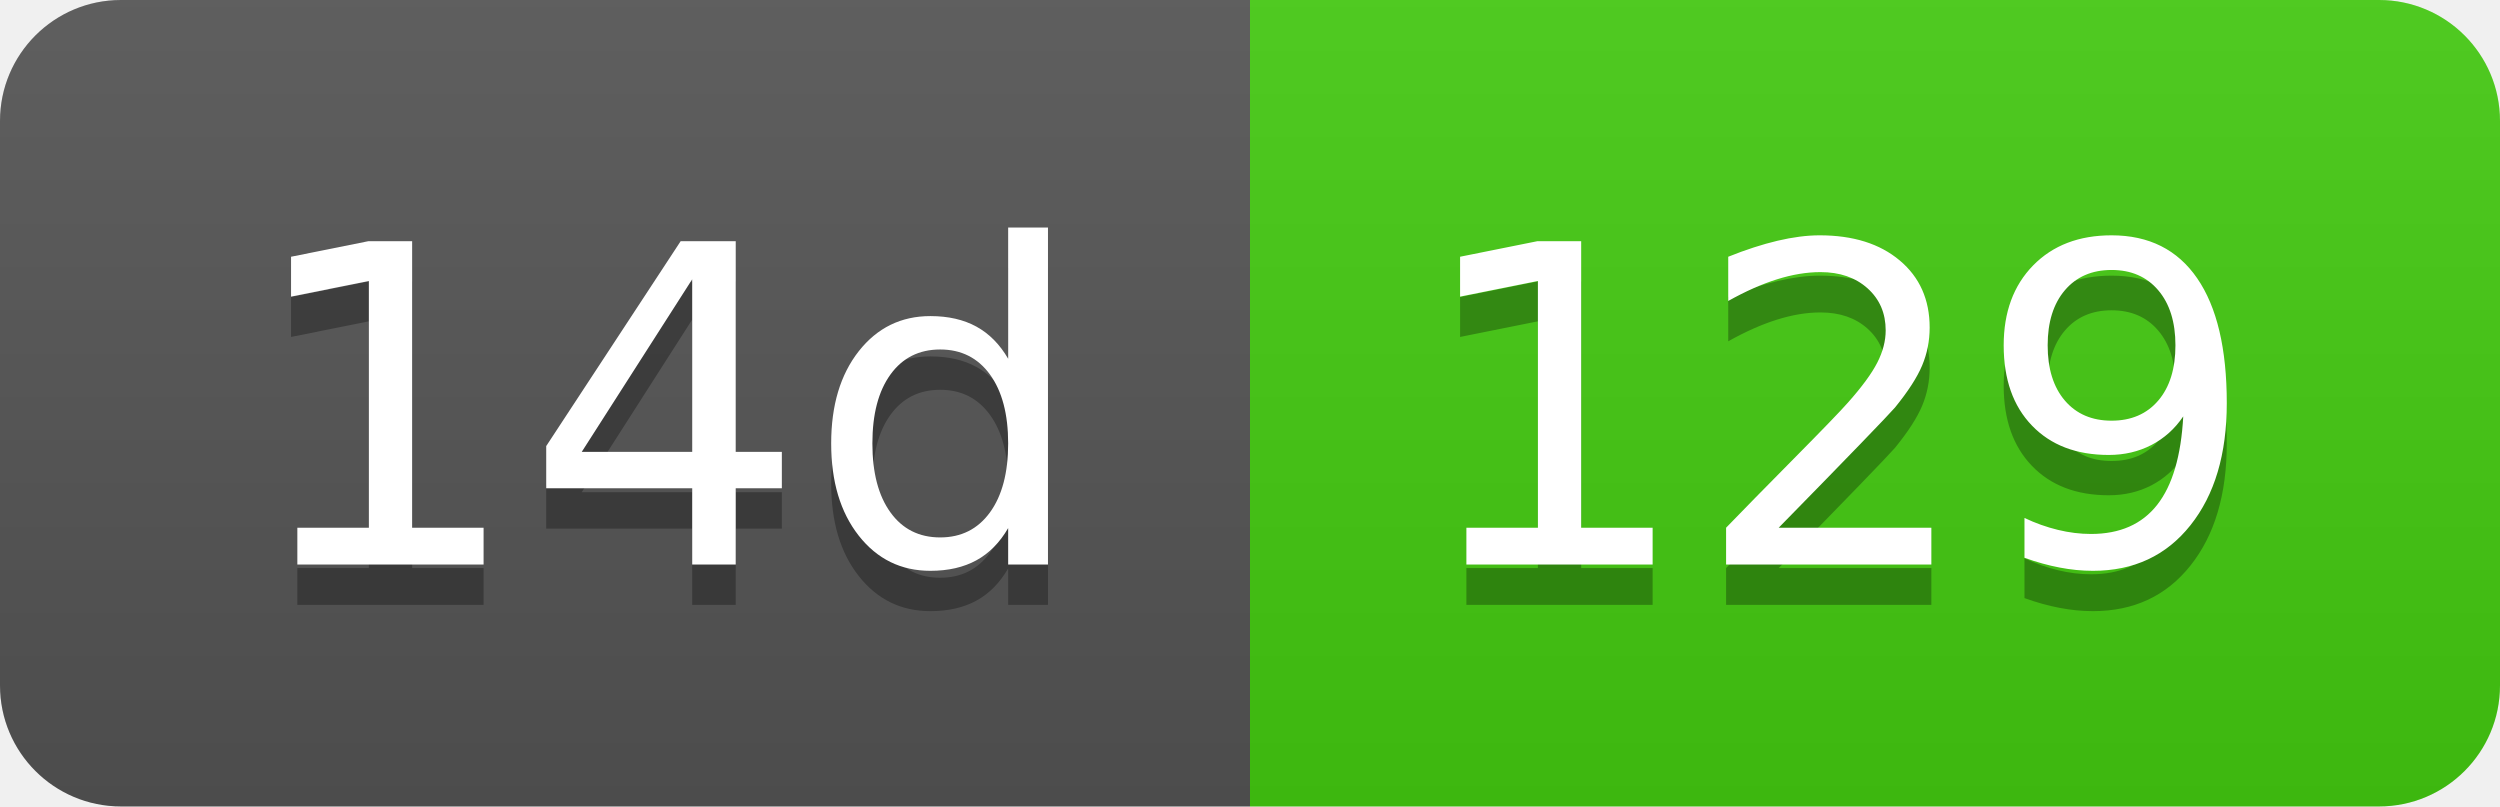
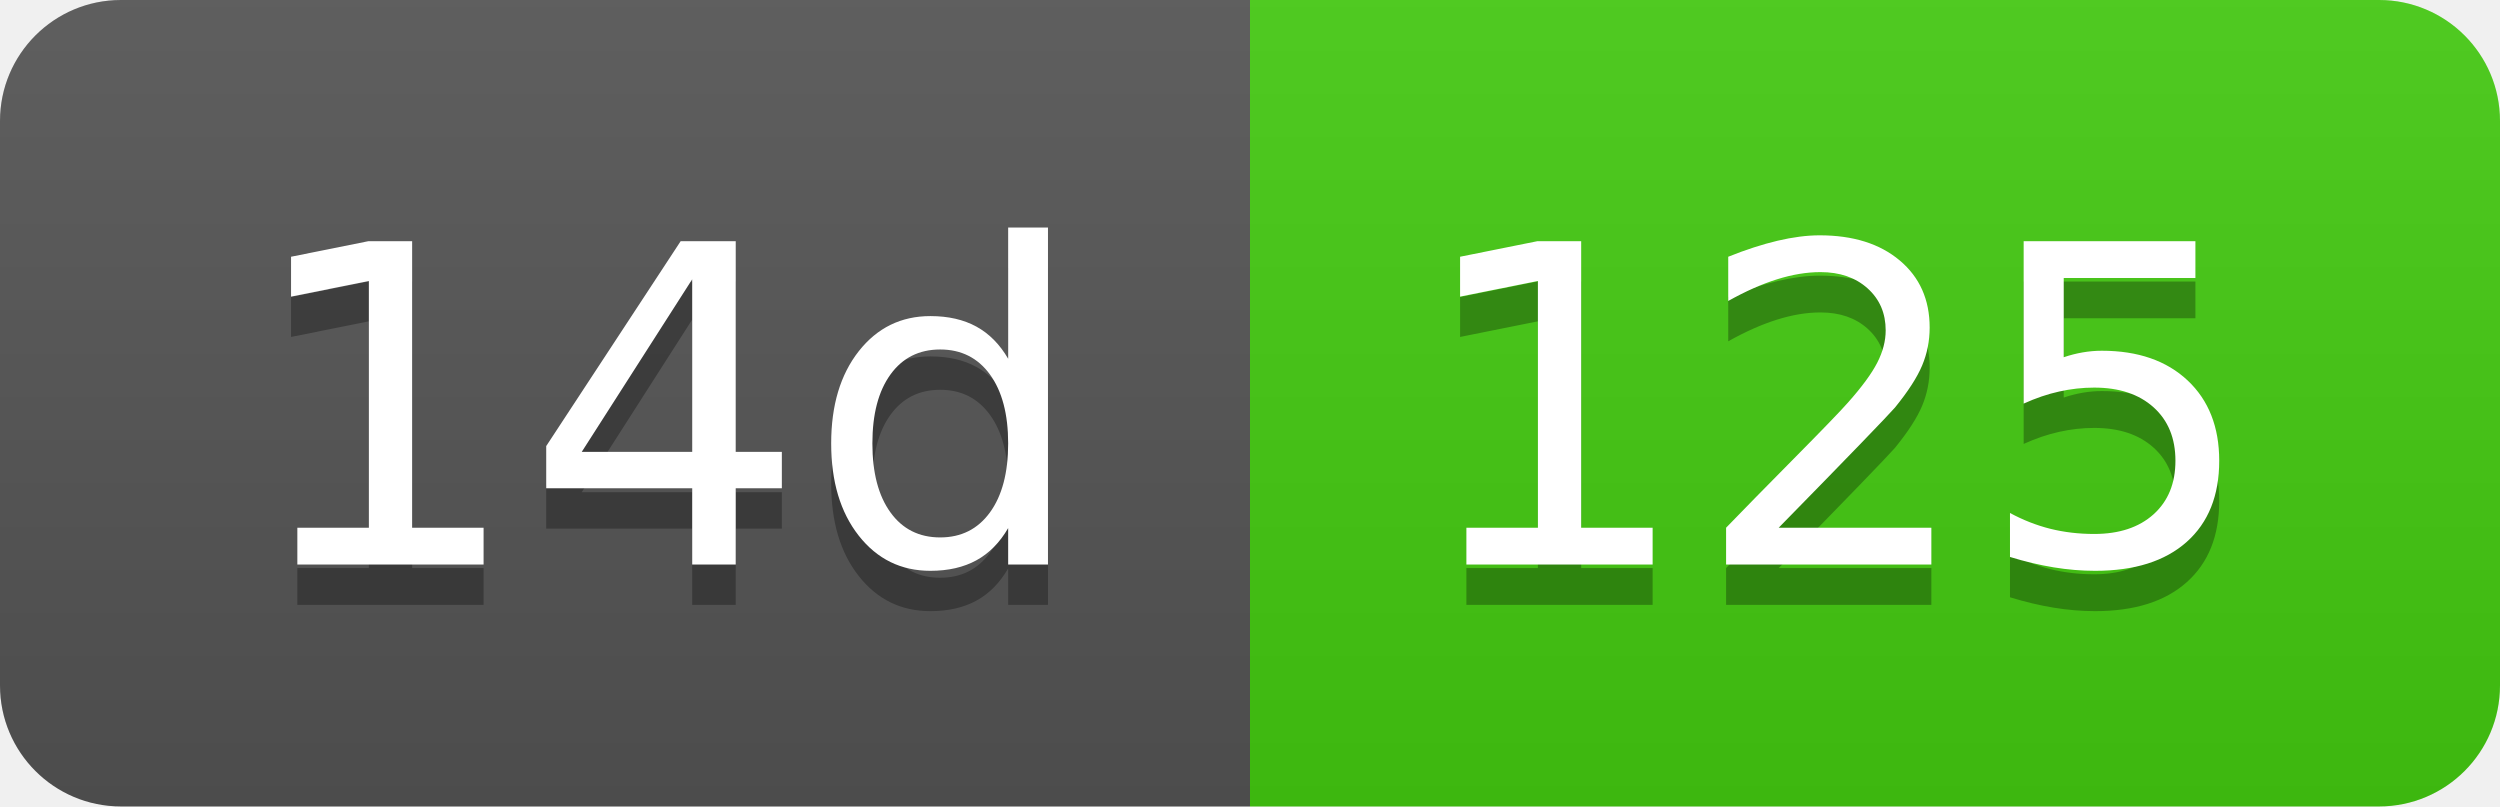
- <svg xmlns="http://www.w3.org/2000/svg" width="62" height="20" role="img" aria-label="14d: 129">
+ <svg xmlns="http://www.w3.org/2000/svg" width="62" height="20" role="img" aria-label="14d: 125">
  <linearGradient id="s" x2="0" y2="100%">
    <stop offset="0" stop-color="#bbb" stop-opacity=".1" />
    <stop offset="1" stop-opacity=".1" />
  </linearGradient>
  <clipPath id="r">
    <rect width="62" height="20" rx="3" fill="#fff" />
  </clipPath>
  <g clip-path="url(#r)">
    <rect width="31" height="20" fill="#555" />
    <rect x="31" width="31" height="20" fill="#4c1" />
    <rect width="62" height="20" fill="url(#s)" />
  </g>
  <g fill="#fff" text-anchor="middle" font-family="Verdana,Geneva,DejaVu Sans,sans-serif" text-rendering="geometricPrecision" font-size="110">
    <text aria-hidden="true" x="165" y="150" fill="#010101" fill-opacity=".3" transform="scale(.1)" textLength="210">14d</text>
    <text x="165" y="140" transform="scale(.1)" fill="#fff" textLength="210">14d</text>
-     <text aria-hidden="true" x="455" y="150" fill="#010101" fill-opacity=".3" transform="scale(.1)" textLength="210">129</text>
-     <text x="455" y="140" transform="scale(.1)" fill="#fff" textLength="210">129</text>
+     <text aria-hidden="true" x="455" y="150" fill="#010101" fill-opacity=".3" transform="scale(.1)" textLength="210">125</text>
+     <text x="455" y="140" transform="scale(.1)" fill="#fff" textLength="210">125</text>
  </g>
</svg>
